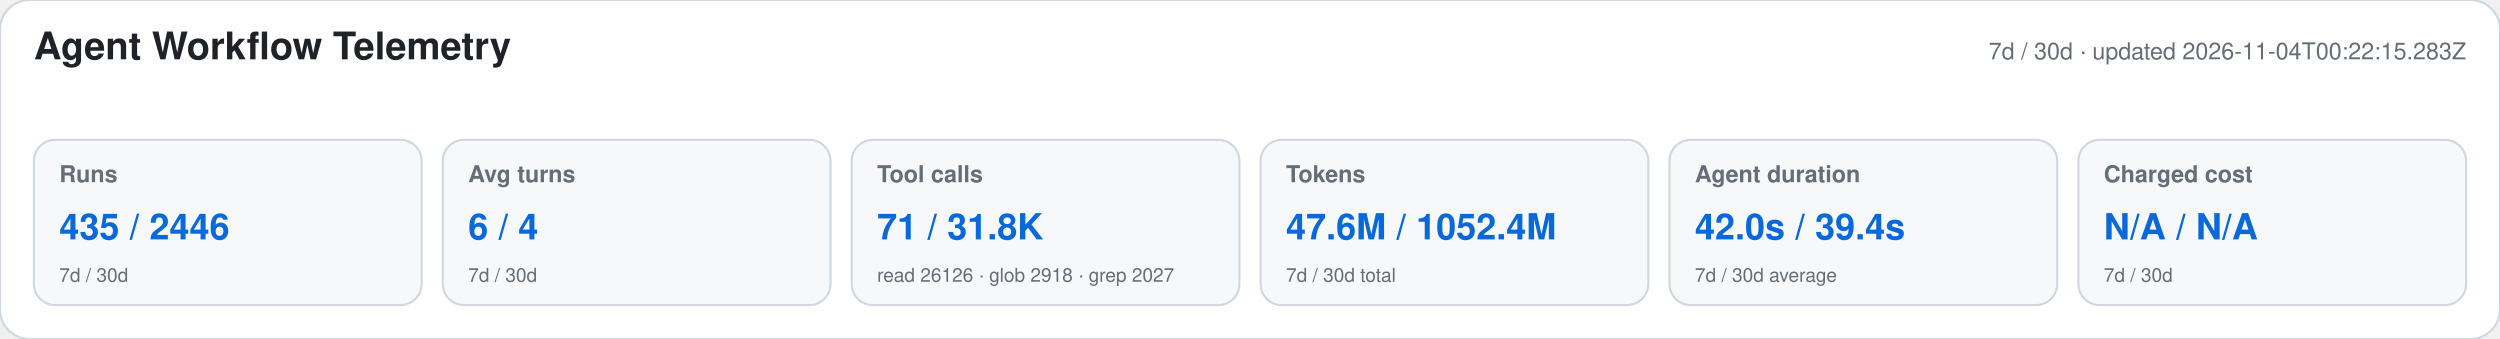
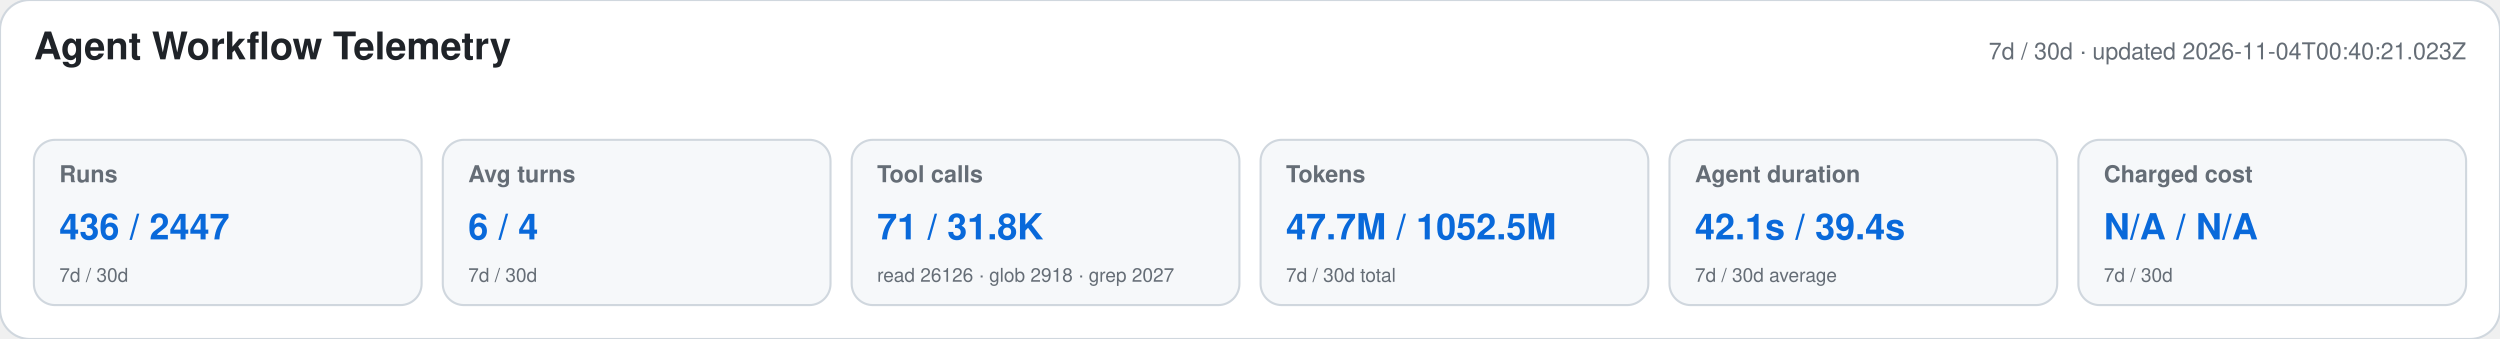
<svg xmlns="http://www.w3.org/2000/svg" width="1180" height="160" viewBox="0 0 1180 160" role="img" aria-labelledby="title desc">
  <style>text{font-family:-apple-system,BlinkMacSystemFont,"Segoe UI",Helvetica,Arial,sans-serif}.heading{font-size:18px;font-weight:650;fill:#1f2328}.meta,.label,.secondary{fill:#656d76}.meta,.label{font-size:11px}.label{font-weight:600}.primary{font-size:17px;font-weight:700;fill:#0969da}.secondary{font-size:9px}</style>
  <rect width="1180" height="160" rx="14" fill="#ffffff" stroke="#d0d7de" />
  <text x="16" y="28" class="heading">Agent Workflow Telemetry</text>
-   <text x="1164" y="28" text-anchor="end" class="meta">7d / 30d · updated 2026-11-04T00:22:15.283Z</text>
+   <text x="1164" y="28" text-anchor="end" class="meta">7d / 30d · updated 2026-11-04T00:40:21.023Z</text>
  <g>
    <rect x="16" y="66" width="183" height="78" rx="10" fill="#f6f8fa" stroke="#d0d7de" />
    <text x="28" y="86" class="label">Runs</text>
-     <text x="28" y="113" class="primary">435 / 2446</text>
+     <text x="28" y="113" class="primary">436 / 2447</text>
    <text x="28" y="133" class="secondary">7d / 30d</text>
  </g>
  <g>
    <rect x="209" y="66" width="183" height="78" rx="10" fill="#f6f8fa" stroke="#d0d7de" />
    <text x="221" y="86" class="label">Avg turns</text>
    <text x="221" y="113" class="primary">6 / 4</text>
    <text x="221" y="133" class="secondary">7d / 30d</text>
  </g>
  <g>
    <rect x="402" y="66" width="183" height="78" rx="10" fill="#f6f8fa" stroke="#d0d7de" />
    <text x="414" y="86" class="label">Tool calls</text>
    <text x="414" y="113" class="primary">71 / 31.8K</text>
    <text x="414" y="133" class="secondary">read 26126 · glob 2918 · grep 2027</text>
  </g>
  <g>
    <rect x="595" y="66" width="183" height="78" rx="10" fill="#f6f8fa" stroke="#d0d7de" />
    <text x="607" y="86" class="label">Tokens</text>
-     <text x="607" y="113" class="primary">47.6M / 1052.4M</text>
+     <text x="607" y="113" class="primary">47.7M / 1052.5M</text>
    <text x="607" y="133" class="secondary">7d / 30d total</text>
  </g>
  <g>
    <rect x="788" y="66" width="183" height="78" rx="10" fill="#f6f8fa" stroke="#d0d7de" />
    <text x="800" y="86" class="label">Agent duration</text>
-     <text x="800" y="113" class="primary">42.0s / 39.4s</text>
+     <text x="800" y="113" class="primary">42.1s / 39.4s</text>
    <text x="800" y="133" class="secondary">7d / 30d average</text>
  </g>
  <g>
    <rect x="981" y="66" width="183" height="78" rx="10" fill="#f6f8fa" stroke="#d0d7de" />
    <text x="993" y="86" class="label">Charged cost</text>
    <text x="993" y="113" class="primary">N/A / N/A</text>
    <text x="993" y="133" class="secondary">7d / 30d</text>
  </g>
</svg>
